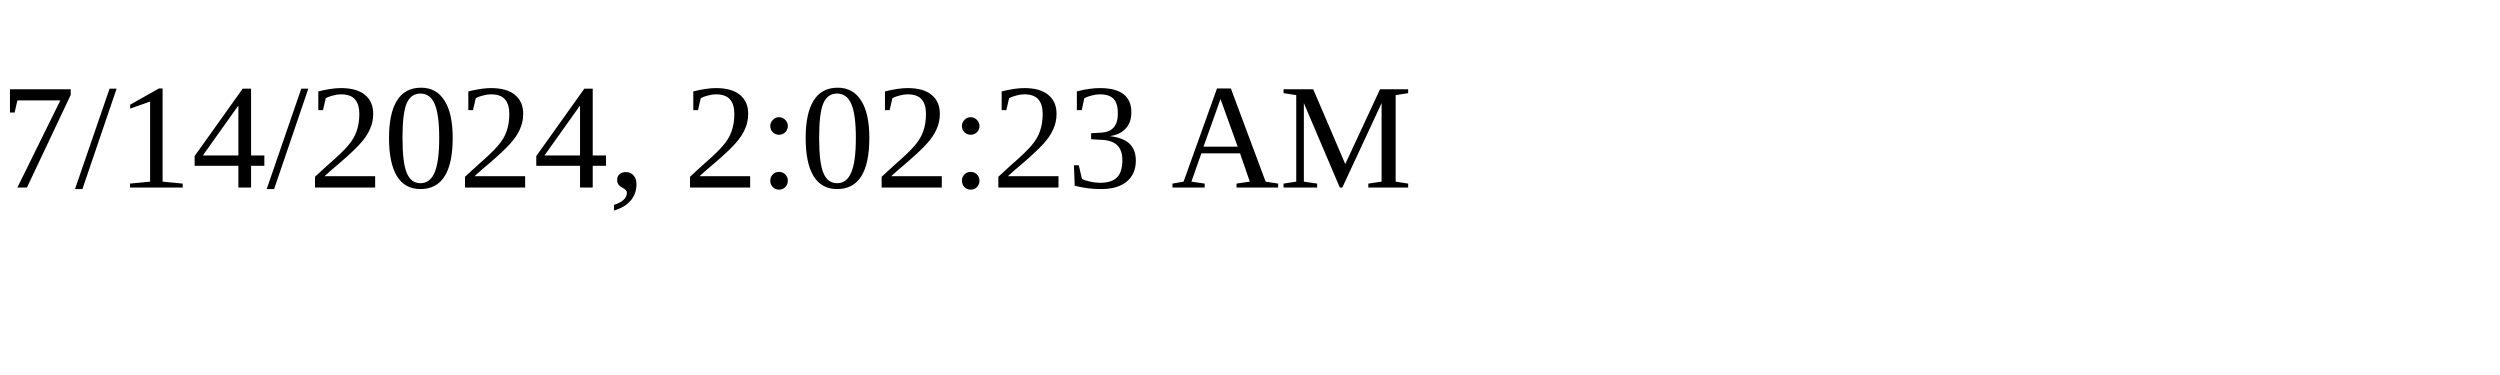
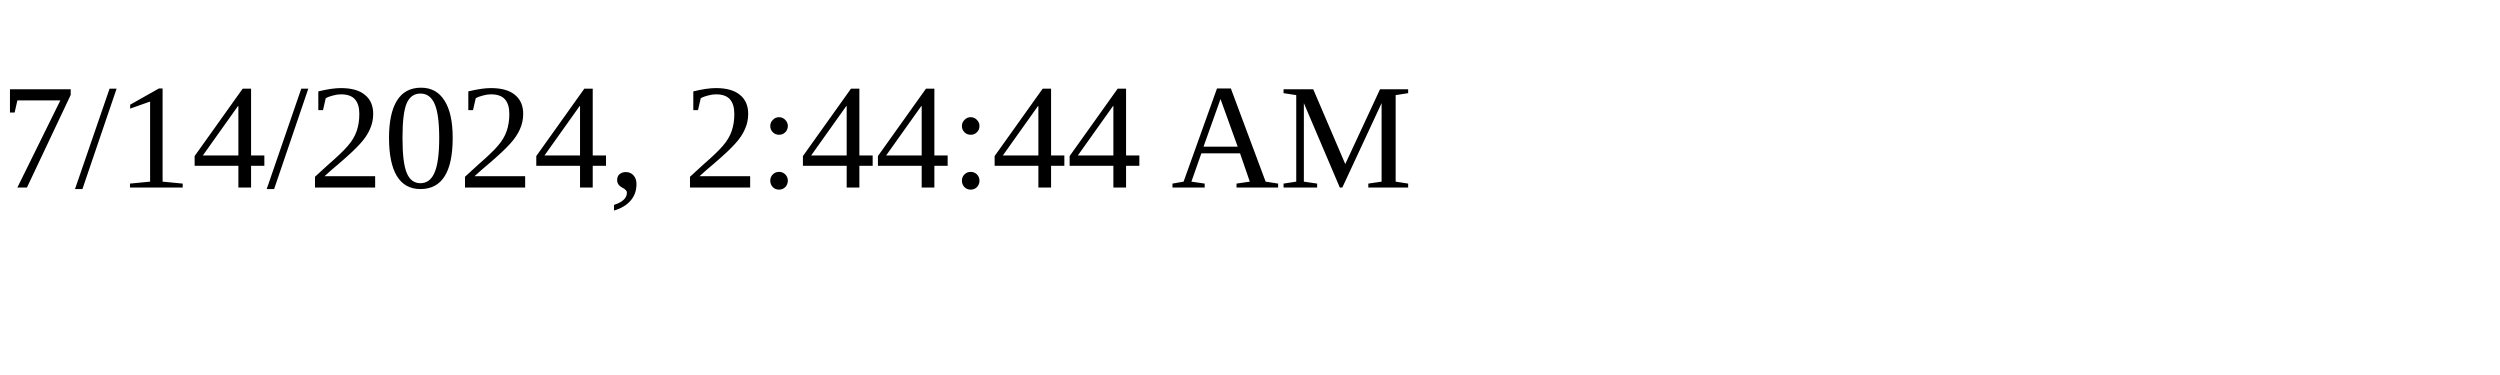
<svg xmlns="http://www.w3.org/2000/svg" height="30" width="200">
-   <text x="0" y="15">7/14/2024, 2:02:23 AM</text>
+   <text x="0" y="15">7/14/2024, 2:44:44 AM</text>
</svg>
